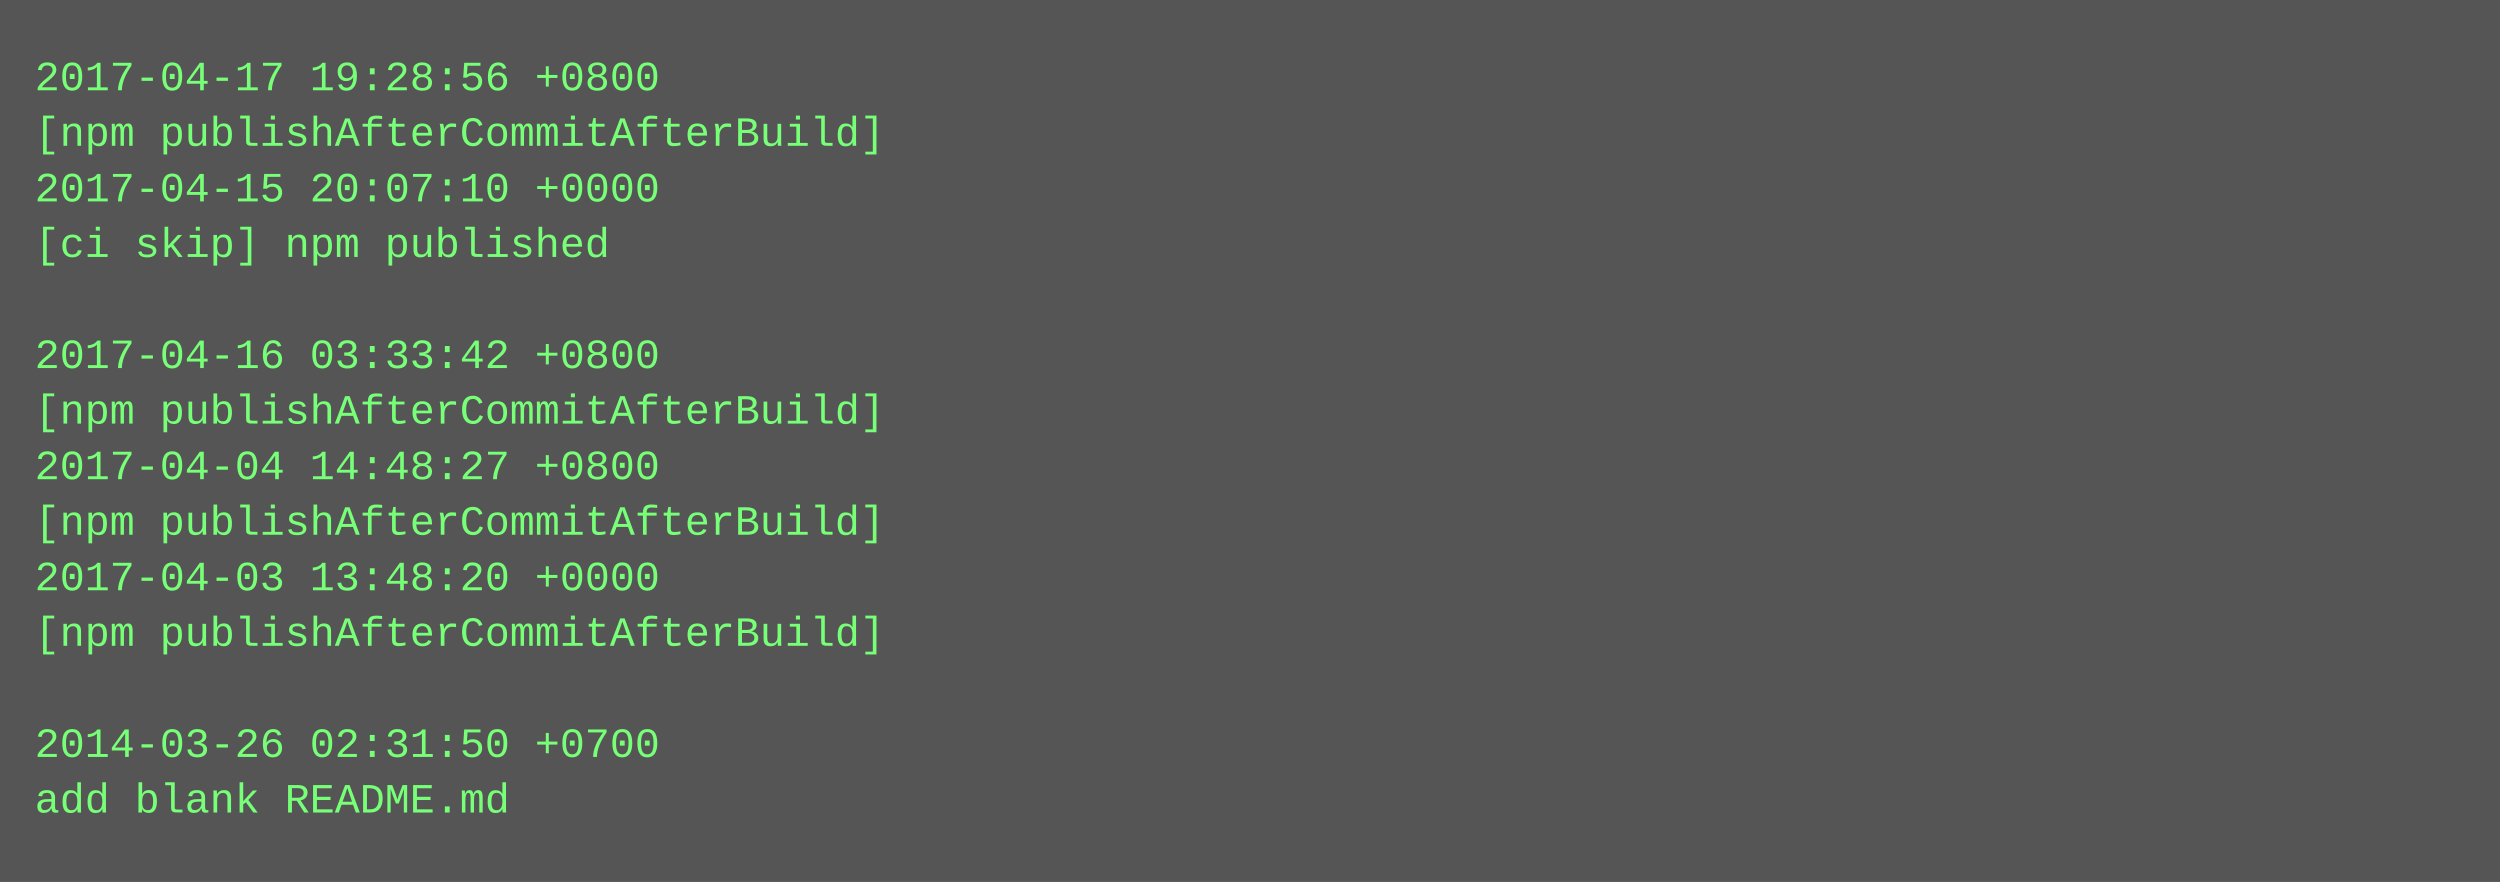
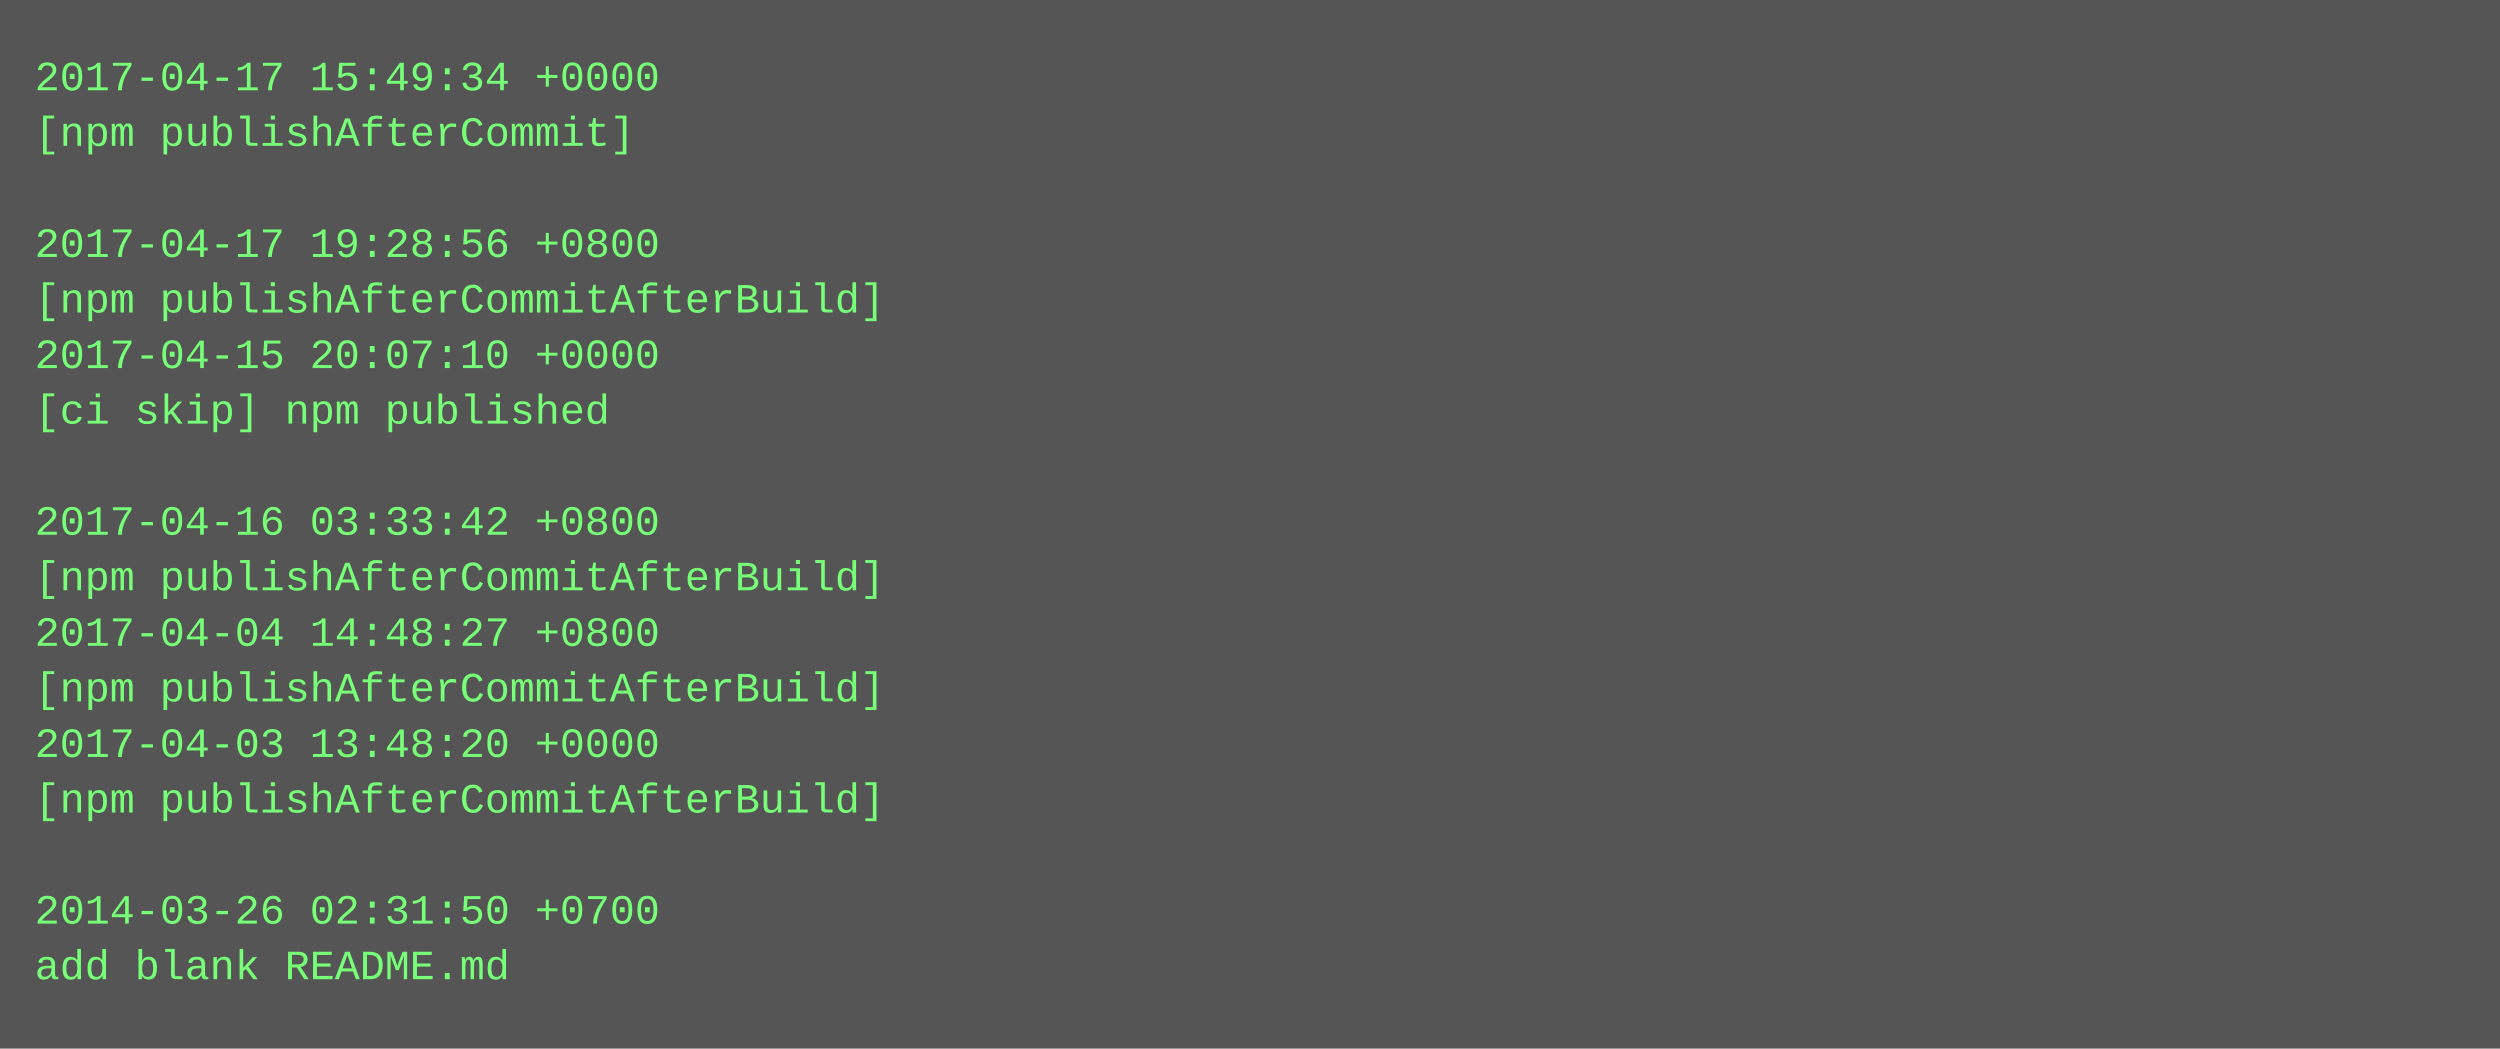
- <svg xmlns="http://www.w3.org/2000/svg" height="254" width="720">
-   <rect height="254" fill="#555" width="720" />
+ <svg xmlns="http://www.w3.org/2000/svg" height="302" width="720">
+   <rect height="302" fill="#555" width="720" />
  <text fill="#7f7" font-family="Courier New" font-size="12" xml:space="preserve">
-     <tspan x="10" y="26">2017-04-17 19:28:56 +0800</tspan>
-     <tspan x="10" y="42">[npm publishAfterCommitAfterBuild]</tspan>
-     <tspan x="10" y="58">2017-04-15 20:07:10 +0000</tspan>
-     <tspan x="10" y="74">[ci skip] npm published</tspan>
-     <tspan x="10" y="90" />
-     <tspan x="10" y="106">2017-04-16 03:33:42 +0800</tspan>
-     <tspan x="10" y="122">[npm publishAfterCommitAfterBuild]</tspan>
-     <tspan x="10" y="138">2017-04-04 14:48:27 +0800</tspan>
-     <tspan x="10" y="154">[npm publishAfterCommitAfterBuild]</tspan>
-     <tspan x="10" y="170">2017-04-03 13:48:20 +0000</tspan>
-     <tspan x="10" y="186">[npm publishAfterCommitAfterBuild]</tspan>
-     <tspan x="10" y="202" />
-     <tspan x="10" y="218">2014-03-26 02:31:50 +0700</tspan>
-     <tspan x="10" y="234">add blank README.md</tspan>
+     <tspan x="10" y="26">2017-04-17 15:49:34 +0000</tspan>
+     <tspan x="10" y="42">[npm publishAfterCommit]</tspan>
+     <tspan x="10" y="58" />
+     <tspan x="10" y="74">2017-04-17 19:28:56 +0800</tspan>
+     <tspan x="10" y="90">[npm publishAfterCommitAfterBuild]</tspan>
+     <tspan x="10" y="106">2017-04-15 20:07:10 +0000</tspan>
+     <tspan x="10" y="122">[ci skip] npm published</tspan>
+     <tspan x="10" y="138" />
+     <tspan x="10" y="154">2017-04-16 03:33:42 +0800</tspan>
+     <tspan x="10" y="170">[npm publishAfterCommitAfterBuild]</tspan>
+     <tspan x="10" y="186">2017-04-04 14:48:27 +0800</tspan>
+     <tspan x="10" y="202">[npm publishAfterCommitAfterBuild]</tspan>
+     <tspan x="10" y="218">2017-04-03 13:48:20 +0000</tspan>
+     <tspan x="10" y="234">[npm publishAfterCommitAfterBuild]</tspan>
+     <tspan x="10" y="250" />
+     <tspan x="10" y="266">2014-03-26 02:31:50 +0700</tspan>
+     <tspan x="10" y="282">add blank README.md</tspan>
  </text>
</svg>
